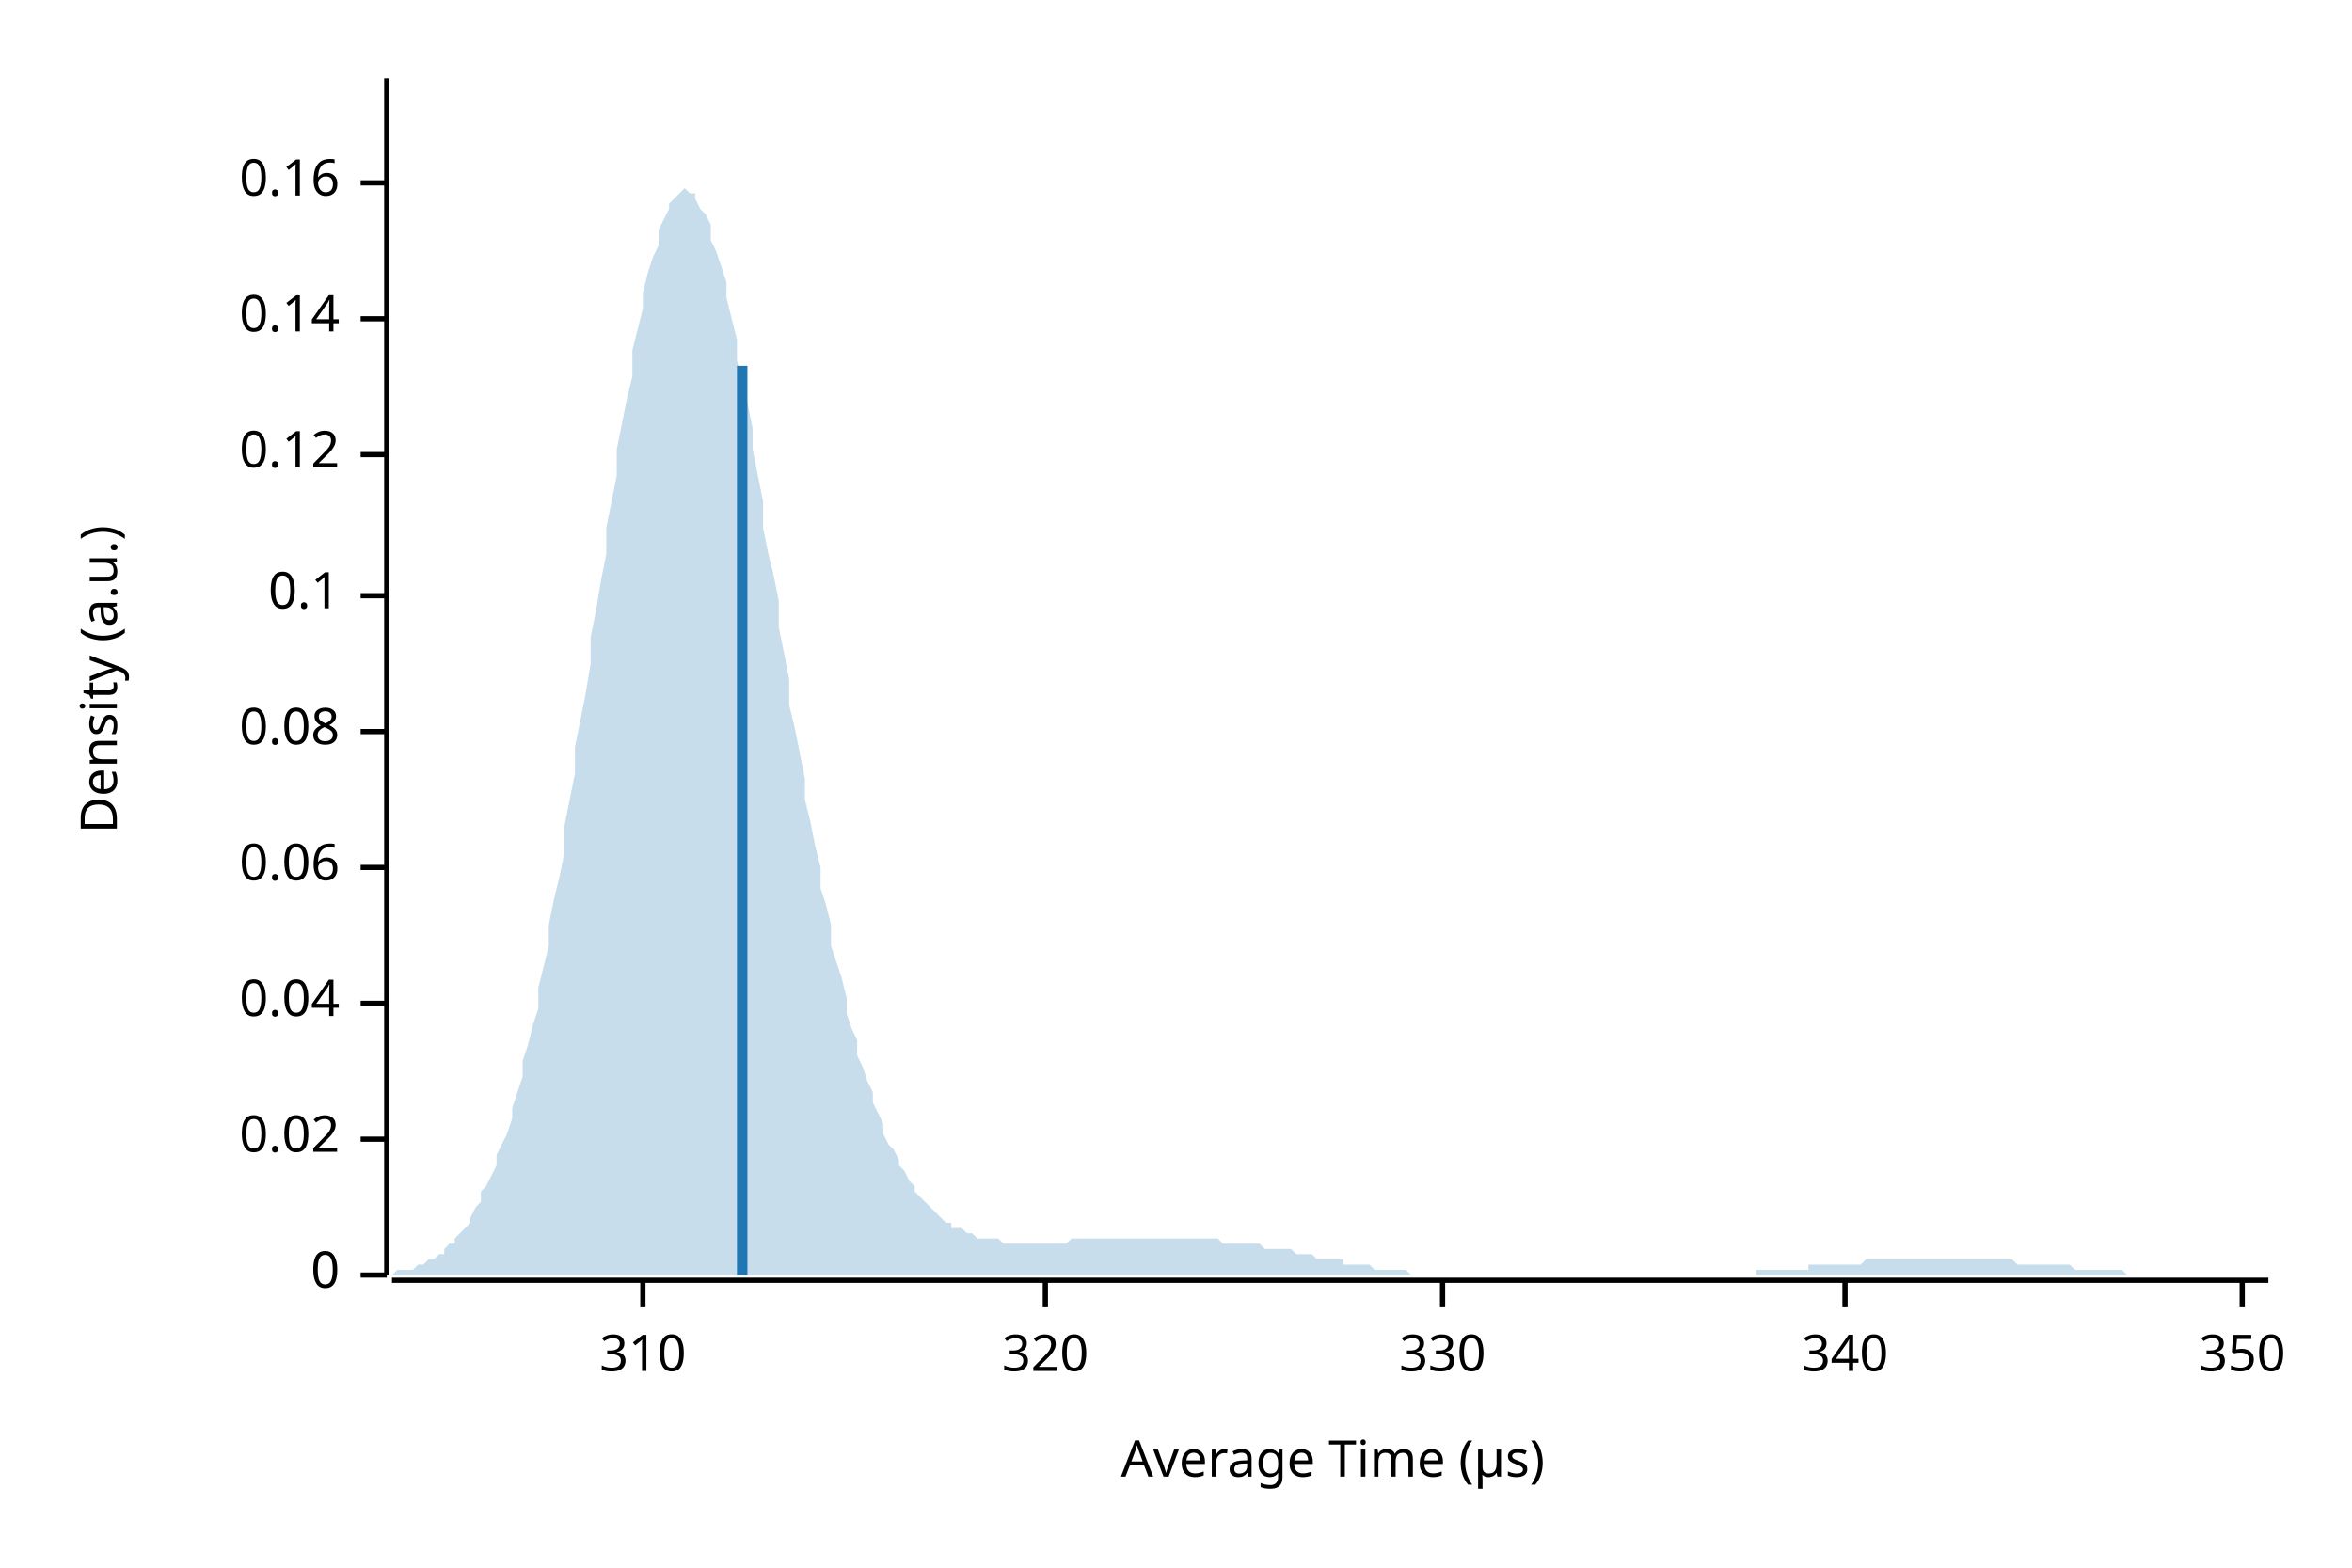
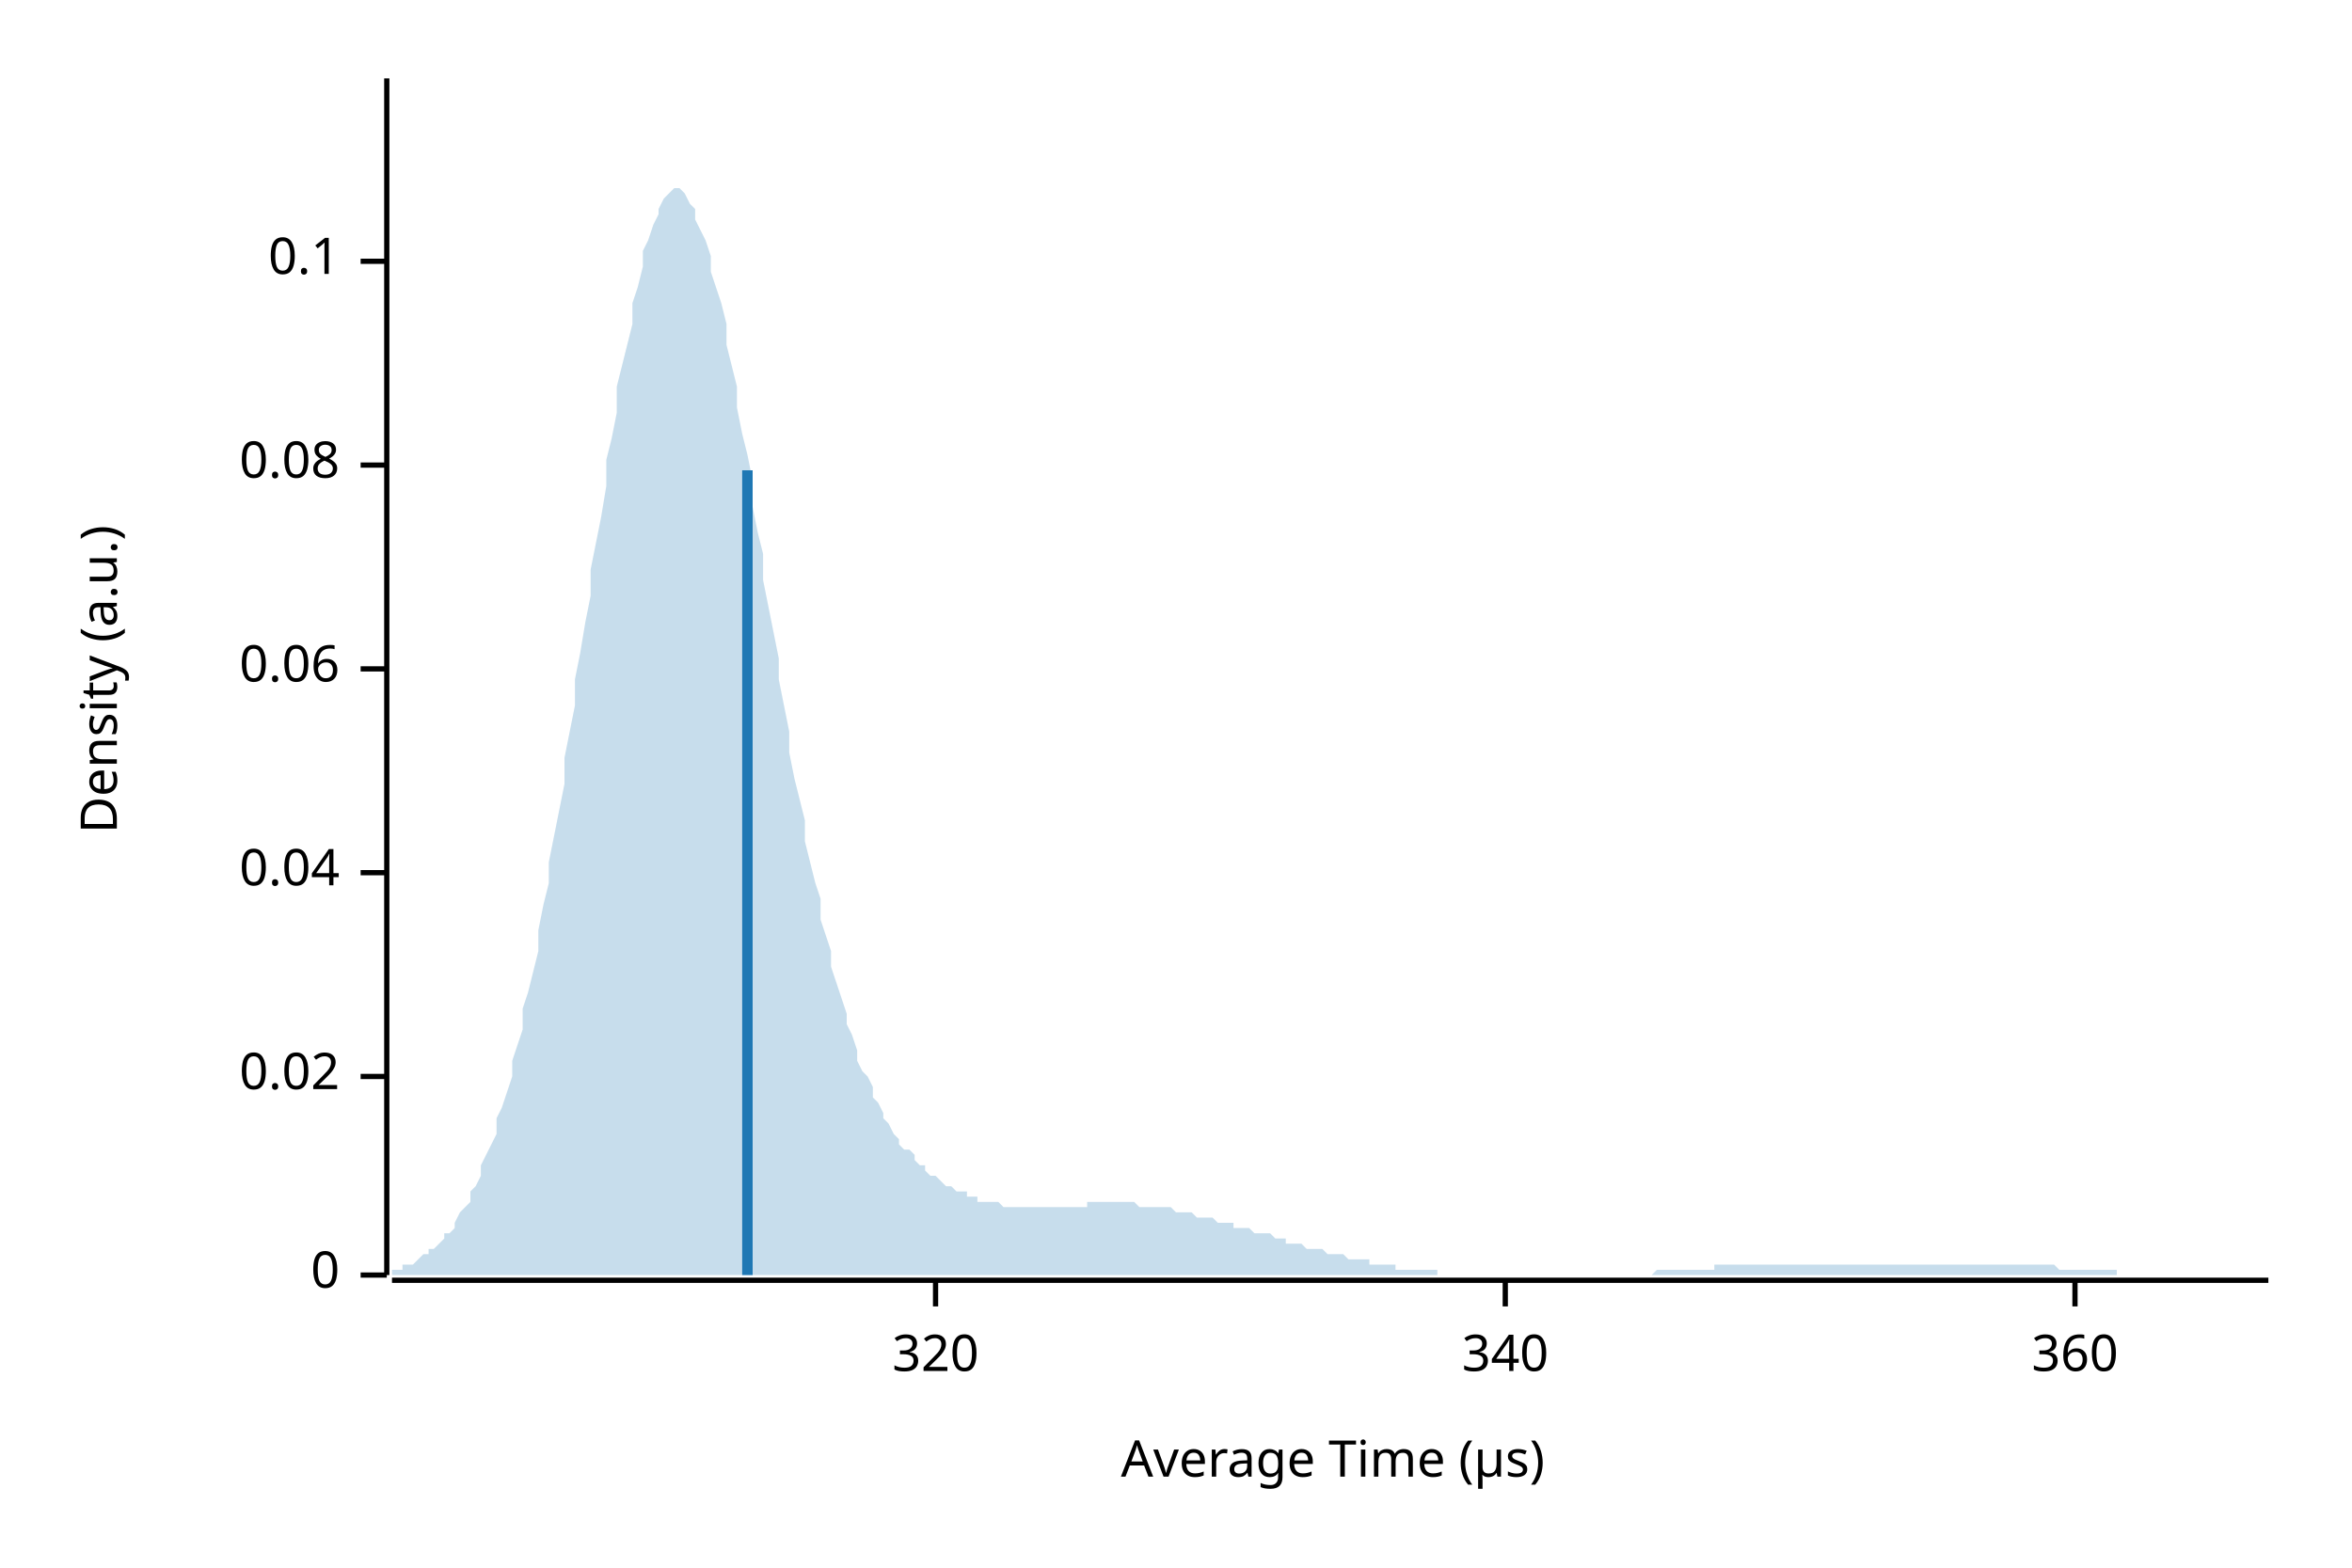
<svg xmlns="http://www.w3.org/2000/svg" width="450" height="300" viewBox="0 0 450 300">
  <text x="15" y="130" dy="0.76em" text-anchor="middle" font-family="sans-serif" font-size="9.677" opacity="1" fill="#000000" transform="rotate(270, 15, 130)">
Density (a.u.)
</text>
  <text x="255" y="285" dy="-0.5ex" text-anchor="middle" font-family="sans-serif" font-size="9.677" opacity="1" fill="#000000">
Average Time (µs)
</text>
  <polyline fill="none" opacity="1" stroke="#000000" stroke-width="1" points="74,15 74,244 " />
  <text x="65" y="244" dy="0.5ex" text-anchor="end" font-family="sans-serif" font-size="9.677" opacity="1" fill="#000000">
0
</text>
  <polyline fill="none" opacity="1" stroke="#000000" stroke-width="1" points="69,244 74,244 " />
-   <text x="65" y="218" dy="0.5ex" text-anchor="end" font-family="sans-serif" font-size="9.677" opacity="1" fill="#000000">
+   <text x="65" y="206" dy="0.5ex" text-anchor="end" font-family="sans-serif" font-size="9.677" opacity="1" fill="#000000">
0.02
</text>
-   <polyline fill="none" opacity="1" stroke="#000000" stroke-width="1" points="69,218 74,218 " />
-   <text x="65" y="192" dy="0.5ex" text-anchor="end" font-family="sans-serif" font-size="9.677" opacity="1" fill="#000000">
+   <polyline fill="none" opacity="1" stroke="#000000" stroke-width="1" points="69,206 74,206 " />
+   <text x="65" y="167" dy="0.5ex" text-anchor="end" font-family="sans-serif" font-size="9.677" opacity="1" fill="#000000">
0.04
</text>
-   <polyline fill="none" opacity="1" stroke="#000000" stroke-width="1" points="69,192 74,192 " />
-   <text x="65" y="166" dy="0.5ex" text-anchor="end" font-family="sans-serif" font-size="9.677" opacity="1" fill="#000000">
+   <polyline fill="none" opacity="1" stroke="#000000" stroke-width="1" points="69,167 74,167 " />
+   <text x="65" y="128" dy="0.5ex" text-anchor="end" font-family="sans-serif" font-size="9.677" opacity="1" fill="#000000">
0.06
</text>
-   <polyline fill="none" opacity="1" stroke="#000000" stroke-width="1" points="69,166 74,166 " />
-   <text x="65" y="140" dy="0.5ex" text-anchor="end" font-family="sans-serif" font-size="9.677" opacity="1" fill="#000000">
+   <polyline fill="none" opacity="1" stroke="#000000" stroke-width="1" points="69,128 74,128 " />
+   <text x="65" y="89" dy="0.5ex" text-anchor="end" font-family="sans-serif" font-size="9.677" opacity="1" fill="#000000">
0.08
</text>
-   <polyline fill="none" opacity="1" stroke="#000000" stroke-width="1" points="69,140 74,140 " />
-   <text x="65" y="114" dy="0.5ex" text-anchor="end" font-family="sans-serif" font-size="9.677" opacity="1" fill="#000000">
+   <polyline fill="none" opacity="1" stroke="#000000" stroke-width="1" points="69,89 74,89 " />
+   <text x="65" y="50" dy="0.5ex" text-anchor="end" font-family="sans-serif" font-size="9.677" opacity="1" fill="#000000">
0.1
</text>
-   <polyline fill="none" opacity="1" stroke="#000000" stroke-width="1" points="69,114 74,114 " />
-   <text x="65" y="87" dy="0.5ex" text-anchor="end" font-family="sans-serif" font-size="9.677" opacity="1" fill="#000000">
- 0.12
- </text>
-   <polyline fill="none" opacity="1" stroke="#000000" stroke-width="1" points="69,87 74,87 " />
-   <text x="65" y="61" dy="0.5ex" text-anchor="end" font-family="sans-serif" font-size="9.677" opacity="1" fill="#000000">
- 0.14
- </text>
-   <polyline fill="none" opacity="1" stroke="#000000" stroke-width="1" points="69,61 74,61 " />
-   <text x="65" y="35" dy="0.5ex" text-anchor="end" font-family="sans-serif" font-size="9.677" opacity="1" fill="#000000">
- 0.16
- </text>
-   <polyline fill="none" opacity="1" stroke="#000000" stroke-width="1" points="69,35 74,35 " />
+   <polyline fill="none" opacity="1" stroke="#000000" stroke-width="1" points="69,50 74,50 " />
  <polyline fill="none" opacity="1" stroke="#000000" stroke-width="1" points="75,245 434,245 " />
-   <text x="123" y="255" dy="0.76em" text-anchor="middle" font-family="sans-serif" font-size="9.677" opacity="1" fill="#000000">
- 310
- </text>
-   <polyline fill="none" opacity="1" stroke="#000000" stroke-width="1" points="123,245 123,250 " />
-   <text x="200" y="255" dy="0.76em" text-anchor="middle" font-family="sans-serif" font-size="9.677" opacity="1" fill="#000000">
+   <text x="179" y="255" dy="0.76em" text-anchor="middle" font-family="sans-serif" font-size="9.677" opacity="1" fill="#000000">
320
</text>
-   <polyline fill="none" opacity="1" stroke="#000000" stroke-width="1" points="200,245 200,250 " />
-   <text x="276" y="255" dy="0.76em" text-anchor="middle" font-family="sans-serif" font-size="9.677" opacity="1" fill="#000000">
- 330
- </text>
-   <polyline fill="none" opacity="1" stroke="#000000" stroke-width="1" points="276,245 276,250 " />
-   <text x="353" y="255" dy="0.76em" text-anchor="middle" font-family="sans-serif" font-size="9.677" opacity="1" fill="#000000">
+   <polyline fill="none" opacity="1" stroke="#000000" stroke-width="1" points="179,245 179,250 " />
+   <text x="288" y="255" dy="0.76em" text-anchor="middle" font-family="sans-serif" font-size="9.677" opacity="1" fill="#000000">
340
</text>
-   <polyline fill="none" opacity="1" stroke="#000000" stroke-width="1" points="353,245 353,250 " />
-   <text x="429" y="255" dy="0.76em" text-anchor="middle" font-family="sans-serif" font-size="9.677" opacity="1" fill="#000000">
- 350
+   <polyline fill="none" opacity="1" stroke="#000000" stroke-width="1" points="288,245 288,250 " />
+   <text x="397" y="255" dy="0.76em" text-anchor="middle" font-family="sans-serif" font-size="9.677" opacity="1" fill="#000000">
+ 360
</text>
-   <polyline fill="none" opacity="1" stroke="#000000" stroke-width="1" points="429,245 429,250 " />
-   <polygon opacity="0.25" fill="#1F78B4" points="75,244 75,244 76,243 77,243 77,243 78,243 79,243 80,242 80,242 81,242 82,241 82,241 83,241 84,240 85,240 85,239 86,238 87,238 87,237 88,236 89,235 90,234 90,233 91,231 92,230 92,228 93,227 94,225 95,223 95,221 96,219 97,217 98,214 98,212 99,209 100,206 100,203 101,200 102,196 103,193 103,189 104,185 105,181 105,177 106,172 107,168 108,163 108,158 109,153 110,148 110,143 111,138 112,133 113,127 113,122 114,117 115,111 116,106 116,101 117,96 118,91 118,86 119,81 120,76 121,72 121,67 122,63 123,59 123,56 124,52 125,49 126,47 126,44 127,42 128,40 128,39 129,38 130,37 131,36 131,36 132,37 133,37 133,38 134,40 135,41 136,43 136,46 137,48 138,51 139,54 139,57 140,61 141,65 141,69 142,73 143,77 144,82 144,86 145,91 146,96 146,101 147,106 148,110 149,115 149,120 150,125 151,130 151,135 152,139 153,144 154,149 154,153 155,157 156,162 157,166 157,170 158,173 159,177 159,181 160,184 161,187 162,191 162,194 163,197 164,199 164,202 165,204 166,207 167,209 167,211 168,213 169,215 169,217 170,219 171,220 172,222 172,223 173,224 174,226 175,227 175,228 176,229 177,230 177,230 178,231 179,232 180,233 180,233 181,234 182,234 182,235 183,235 184,235 185,236 185,236 186,236 187,237 187,237 188,237 189,237 190,237 190,237 191,237 192,238 192,238 193,238 194,238 195,238 195,238 196,238 197,238 198,238 198,238 199,238 200,238 200,238 201,238 202,238 203,238 203,238 204,238 205,237 205,237 206,237 207,237 208,237 208,237 209,237 210,237 210,237 211,237 212,237 213,237 213,237 214,237 215,237 216,237 216,237 217,237 218,237 218,237 219,237 220,237 221,237 221,237 222,237 223,237 223,237 224,237 225,237 226,237 226,237 227,237 228,237 228,237 229,237 230,237 231,237 231,237 232,237 233,237 233,237 234,238 235,238 236,238 236,238 237,238 238,238 239,238 239,238 240,238 241,238 241,238 242,239 243,239 244,239 244,239 245,239 246,239 246,239 247,239 248,240 249,240 249,240 250,240 251,240 251,240 252,241 253,241 254,241 254,241 255,241 256,241 257,241 257,242 258,242 259,242 259,242 260,242 261,242 262,242 262,242 263,243 264,243 264,243 265,243 266,243 267,243 267,243 268,243 269,243 269,243 270,244 271,244 272,244 272,244 273,244 274,244 275,244 275,244 276,244 277,244 277,244 278,244 279,244 280,244 280,244 281,244 282,244 282,244 283,244 284,244 285,244 285,244 286,244 287,244 287,244 288,244 289,244 290,244 290,244 291,244 292,244 292,244 293,244 294,244 295,244 295,244 296,244 297,244 298,244 298,244 299,244 300,244 300,244 301,244 302,244 303,244 303,244 304,244 305,244 305,244 306,244 307,244 308,244 308,244 309,244 310,244 310,244 311,244 312,244 313,244 313,244 314,244 315,244 316,244 316,244 317,244 318,244 318,244 319,244 320,244 321,244 321,244 322,244 323,244 323,244 324,244 325,244 326,244 326,244 327,244 328,244 328,244 329,244 330,244 331,244 331,244 332,244 333,244 333,244 334,244 335,244 336,244 336,243 337,243 338,243 339,243 339,243 340,243 341,243 341,243 342,243 343,243 344,243 344,243 345,243 346,243 346,242 347,242 348,242 349,242 349,242 350,242 351,242 351,242 352,242 353,242 354,242 354,242 355,242 356,242 357,241 357,241 358,241 359,241 359,241 360,241 361,241 362,241 362,241 363,241 364,241 364,241 365,241 366,241 367,241 367,241 368,241 369,241 369,241 370,241 371,241 372,241 372,241 373,241 374,241 375,241 375,241 376,241 377,241 377,241 378,241 379,241 380,241 380,241 381,241 382,241 382,241 383,241 384,241 385,241 385,241 386,242 387,242 387,242 388,242 389,242 390,242 390,242 391,242 392,242 392,242 393,242 394,242 395,242 395,242 396,242 397,243 398,243 398,243 399,243 400,243 400,243 401,243 402,243 403,243 403,243 404,243 405,243 405,243 406,243 407,244 408,244 408,244 409,244 410,244 410,244 411,244 412,244 413,244 413,244 414,244 415,244 416,244 416,244 417,244 418,244 418,244 419,244 420,244 421,244 421,244 422,244 423,244 423,244 424,244 425,244 426,244 426,244 427,244 428,244 428,244 429,244 430,244 431,244 431,244 432,244 433,244 434,244 434,244 75,244 " />
-   <polyline fill="none" opacity="1" stroke="#1F78B4" stroke-width="2" points="142,244 142,70 " />
+   <polyline fill="none" opacity="1" stroke="#000000" stroke-width="1" points="397,245 397,250 " />
+   <polygon opacity="0.25" fill="#1F78B4" points="75,243 75,243 76,243 77,243 77,242 78,242 79,242 80,241 80,241 81,240 82,240 82,239 83,239 84,238 85,237 85,236 86,236 87,235 87,234 88,232 89,231 90,230 90,228 91,227 92,225 92,223 93,221 94,219 95,217 95,214 96,212 97,209 98,206 98,203 99,200 100,197 100,193 101,190 102,186 103,182 103,178 104,173 105,169 105,165 106,160 107,155 108,150 108,145 109,140 110,135 110,130 111,125 112,119 113,114 113,109 114,104 115,99 116,93 116,88 117,84 118,79 118,74 119,70 120,66 121,62 121,58 122,55 123,51 123,48 124,46 125,43 126,41 126,40 127,38 128,37 128,37 129,36 130,36 131,37 131,37 132,39 133,40 133,42 134,44 135,46 136,49 136,52 137,55 138,58 139,62 139,66 140,70 141,74 141,78 142,83 143,87 144,92 144,97 145,102 146,106 146,111 147,116 148,121 149,126 149,130 150,135 151,140 151,144 152,149 153,153 154,157 154,161 155,165 156,169 157,172 157,176 158,179 159,182 159,185 160,188 161,191 162,194 162,196 163,198 164,201 164,203 165,205 166,206 167,208 167,210 168,211 169,213 169,214 170,215 171,217 172,218 172,219 173,220 174,220 175,221 175,222 176,223 177,223 177,224 178,225 179,225 180,226 180,226 181,227 182,227 182,227 183,228 184,228 185,228 185,229 186,229 187,229 187,230 188,230 189,230 190,230 190,230 191,230 192,231 192,231 193,231 194,231 195,231 195,231 196,231 197,231 198,231 198,231 199,231 200,231 200,231 201,231 202,231 203,231 203,231 204,231 205,231 205,231 206,231 207,231 208,231 208,230 209,230 210,230 210,230 211,230 212,230 213,230 213,230 214,230 215,230 216,230 216,230 217,230 218,231 218,231 219,231 220,231 221,231 221,231 222,231 223,231 223,231 224,231 225,232 226,232 226,232 227,232 228,232 228,232 229,233 230,233 231,233 231,233 232,233 233,234 233,234 234,234 235,234 236,234 236,235 237,235 238,235 239,235 239,235 240,236 241,236 241,236 242,236 243,236 244,237 244,237 245,237 246,237 246,238 247,238 248,238 249,238 249,238 250,239 251,239 251,239 252,239 253,239 254,240 254,240 255,240 256,240 257,240 257,240 258,241 259,241 259,241 260,241 261,241 262,241 262,242 263,242 264,242 264,242 265,242 266,242 267,242 267,243 268,243 269,243 269,243 270,243 271,243 272,243 272,243 273,243 274,243 275,243 275,244 276,244 277,244 277,244 278,244 279,244 280,244 280,244 281,244 282,244 282,244 283,244 284,244 285,244 285,244 286,244 287,244 287,244 288,244 289,244 290,244 290,244 291,244 292,244 292,244 293,244 294,244 295,244 295,244 296,244 297,244 298,244 298,244 299,244 300,244 300,244 301,244 302,244 303,244 303,244 304,244 305,244 305,244 306,244 307,244 308,244 308,244 309,244 310,244 310,244 311,244 312,244 313,244 313,244 314,244 315,244 316,244 316,244 317,243 318,243 318,243 319,243 320,243 321,243 321,243 322,243 323,243 323,243 324,243 325,243 326,243 326,243 327,243 328,243 328,242 329,242 330,242 331,242 331,242 332,242 333,242 333,242 334,242 335,242 336,242 336,242 337,242 338,242 339,242 339,242 340,242 341,242 341,242 342,242 343,242 344,242 344,242 345,242 346,242 346,242 347,242 348,242 349,242 349,242 350,242 351,242 351,242 352,242 353,242 354,242 354,242 355,242 356,242 357,242 357,242 358,242 359,242 359,242 360,242 361,242 362,242 362,242 363,242 364,242 364,242 365,242 366,242 367,242 367,242 368,242 369,242 369,242 370,242 371,242 372,242 372,242 373,242 374,242 375,242 375,242 376,242 377,242 377,242 378,242 379,242 380,242 380,242 381,242 382,242 382,242 383,242 384,242 385,242 385,242 386,242 387,242 387,242 388,242 389,242 390,242 390,242 391,242 392,242 392,242 393,242 394,243 395,243 395,243 396,243 397,243 398,243 398,243 399,243 400,243 400,243 401,243 402,243 403,243 403,243 404,243 405,243 405,244 406,244 407,244 408,244 408,244 409,244 410,244 410,244 411,244 412,244 413,244 413,244 414,244 415,244 416,244 416,244 417,244 418,244 418,244 419,244 420,244 421,244 421,244 422,244 423,244 423,244 424,244 425,244 426,244 426,244 427,244 428,244 428,244 429,244 430,244 431,244 431,244 432,244 433,244 434,244 434,244 75,244 " />
+   <polyline fill="none" opacity="1" stroke="#1F78B4" stroke-width="2" points="143,244 143,90 " />
</svg>
